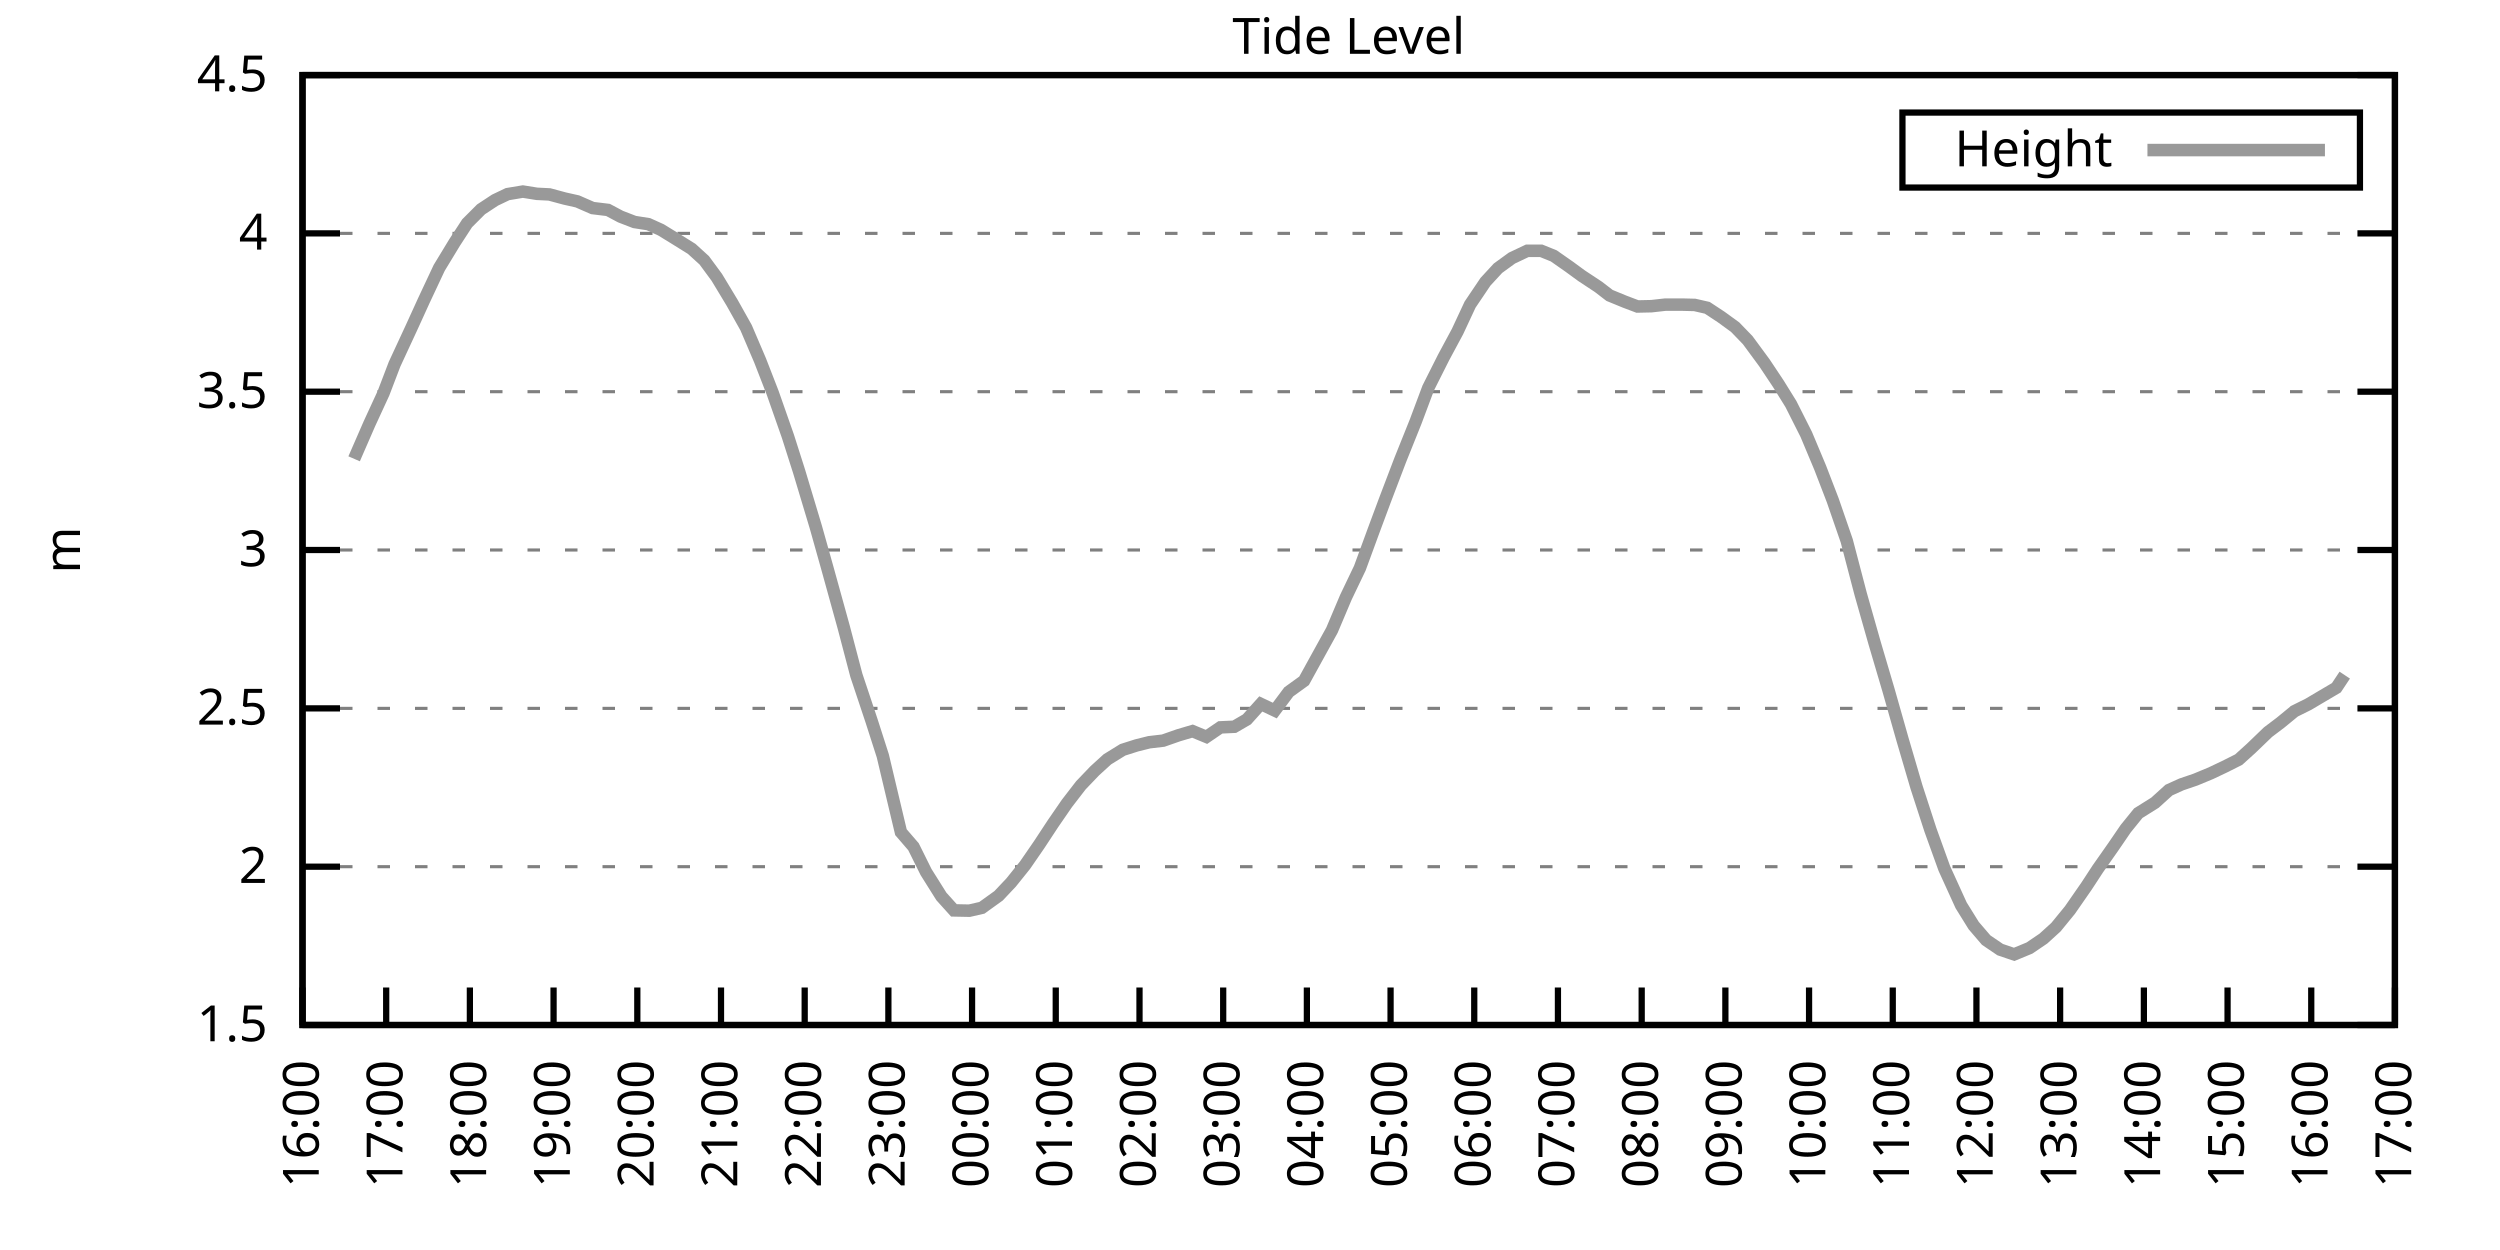
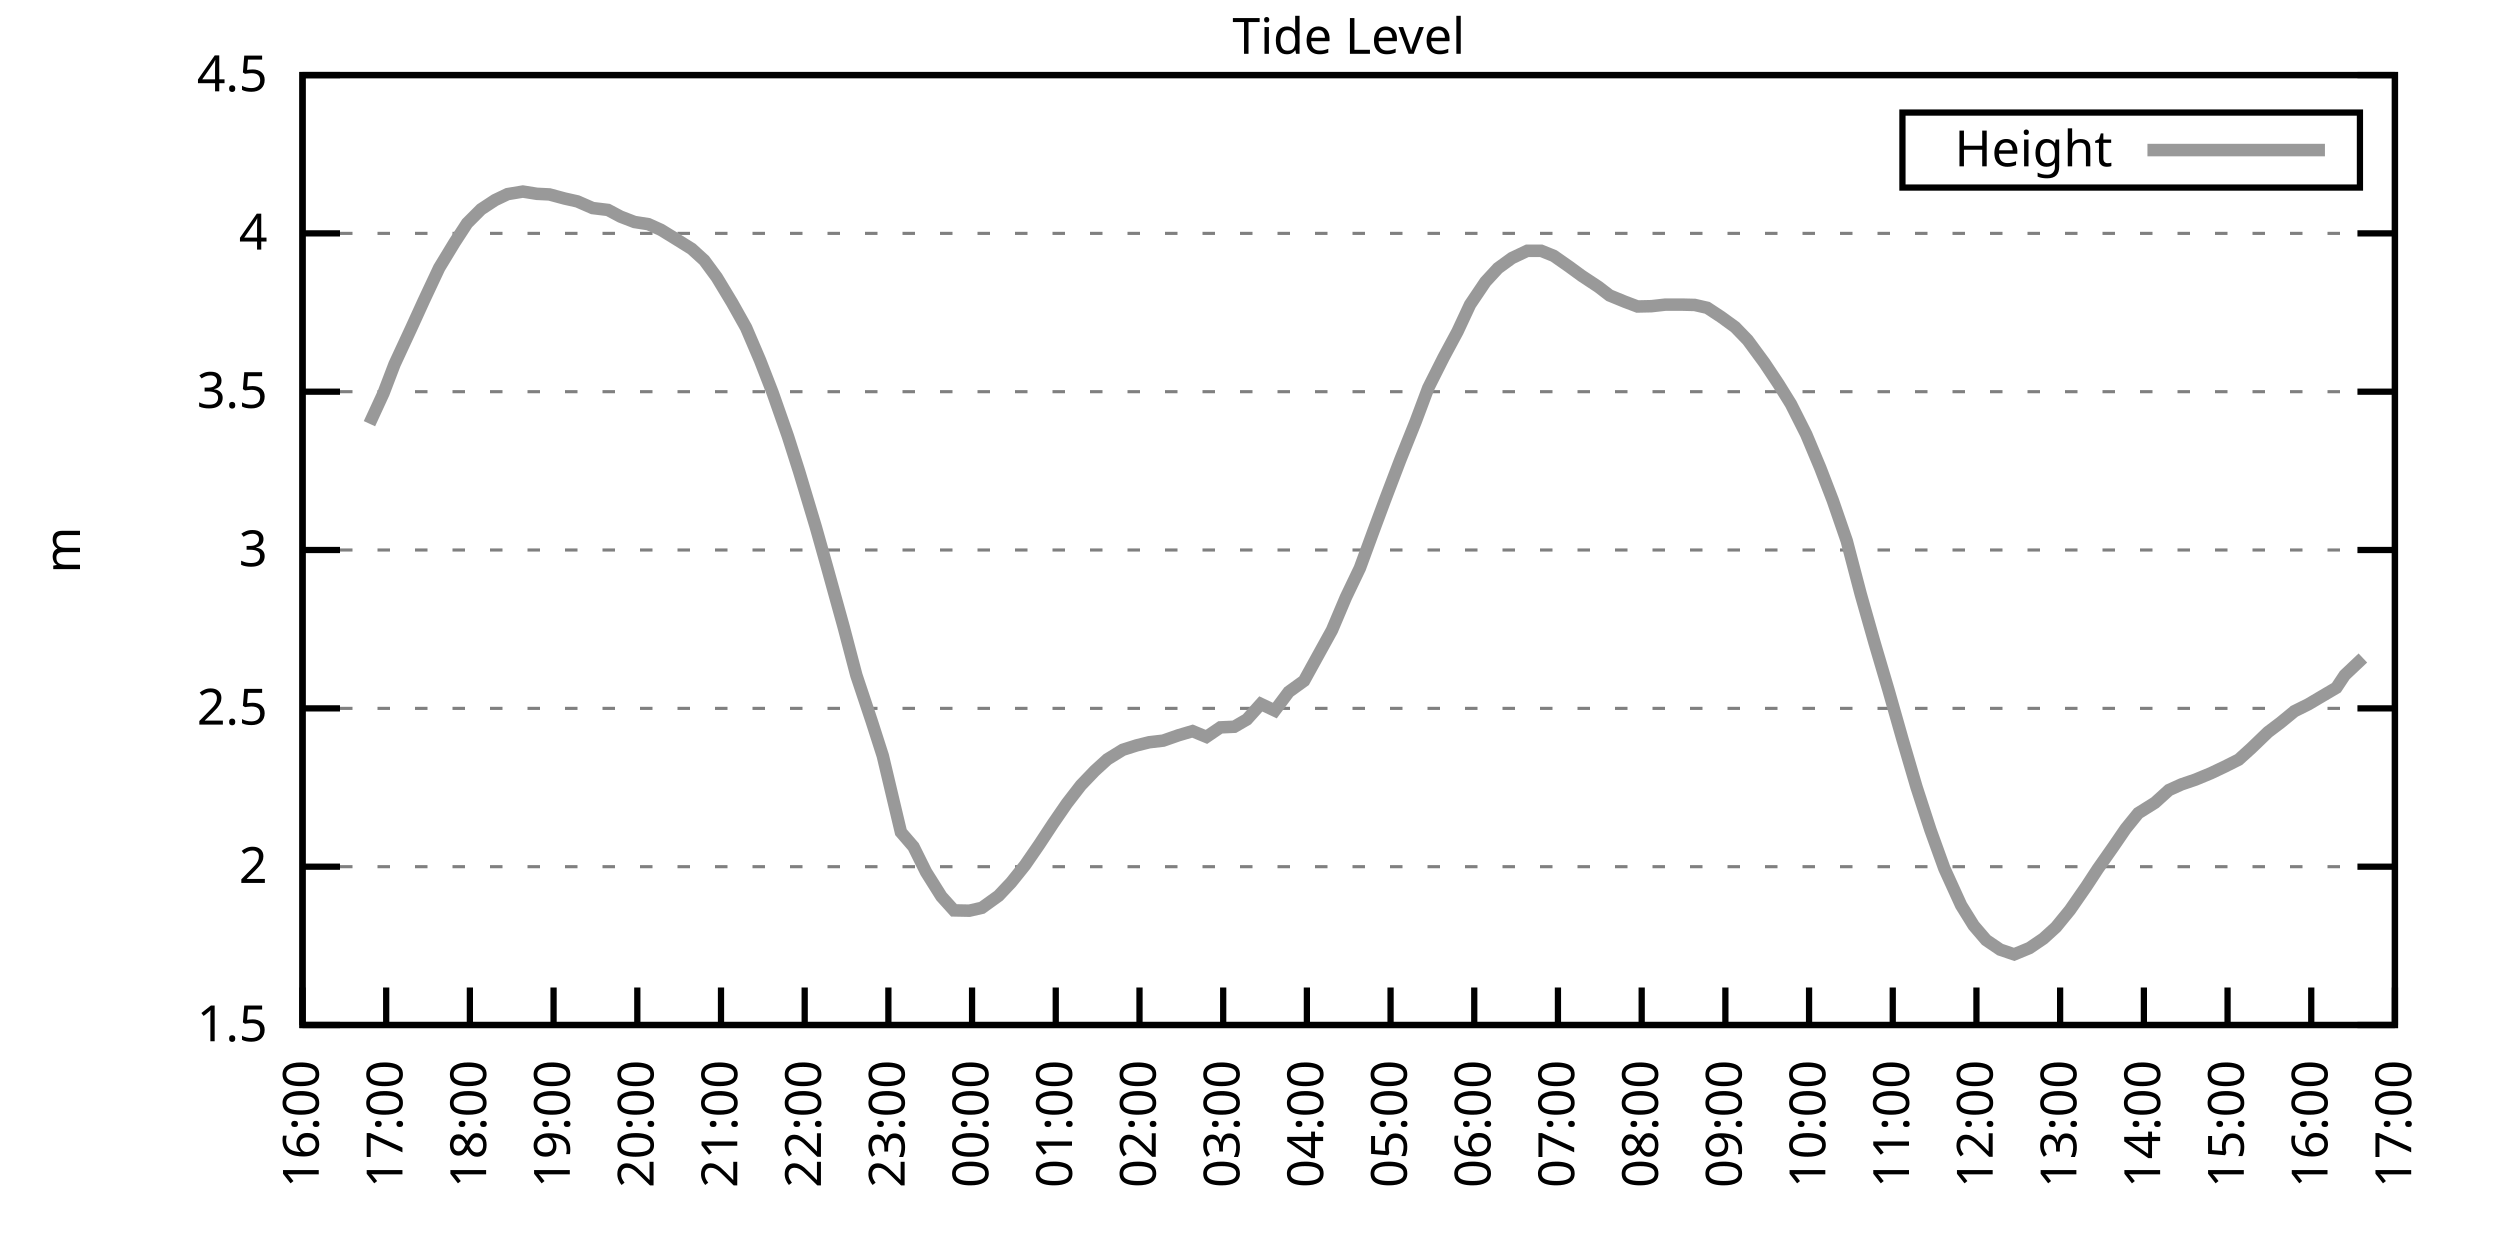
<svg xmlns="http://www.w3.org/2000/svg" xmlns:xlink="http://www.w3.org/1999/xlink" width="400" height="200" viewBox="0 0 400 200">
  <g id="gnuplot_canvas">
    <rect x="0" y="0" width="400" height="200" fill="none" />
    <defs>
      <circle id="gpDot" r="0.5" stroke-width="0.5" stroke="currentColor" />
      <path id="gpPt0" stroke-width="0.333" stroke="currentColor" d="M-1,0 h2 M0,-1 v2" />
      <path id="gpPt1" stroke-width="0.333" stroke="currentColor" d="M-1,-1 L1,1 M1,-1 L-1,1" />
      <path id="gpPt2" stroke-width="0.333" stroke="currentColor" d="M-1,0 L1,0 M0,-1 L0,1 M-1,-1 L1,1 M-1,1 L1,-1" />
      <rect id="gpPt3" stroke-width="0.333" stroke="currentColor" x="-1" y="-1" width="2" height="2" />
      <rect id="gpPt4" stroke-width="0.333" stroke="currentColor" fill="currentColor" x="-1" y="-1" width="2" height="2" />
      <circle id="gpPt5" stroke-width="0.333" stroke="currentColor" cx="0" cy="0" r="1" />
      <use xlink:href="#gpPt5" id="gpPt6" fill="currentColor" stroke="none" />
      <path id="gpPt7" stroke-width="0.333" stroke="currentColor" d="M0,-1.33 L-1.33,0.67 L1.33,0.67 z" />
      <use xlink:href="#gpPt7" id="gpPt8" fill="currentColor" stroke="none" />
      <use xlink:href="#gpPt7" id="gpPt9" stroke="currentColor" transform="rotate(180)" />
      <use xlink:href="#gpPt9" id="gpPt10" fill="currentColor" stroke="none" />
      <use xlink:href="#gpPt3" id="gpPt11" stroke="currentColor" transform="rotate(45)" />
      <use xlink:href="#gpPt11" id="gpPt12" fill="currentColor" stroke="none" />
      <path id="gpPt13" stroke-width="0.333" stroke="currentColor" d="M0,1.330 L1.265,0.411 L0.782,-1.067 L-0.782,-1.076 L-1.265,0.411 z" />
      <use xlink:href="#gpPt13" id="gpPt14" fill="currentColor" stroke="none" />
      <filter id="textbox" filterUnits="objectBoundingBox" x="0" y="0" height="1" width="1">
        <feFlood flood-color="white" flood-opacity="1" result="bgnd" />
        <feComposite in="SourceGraphic" in2="bgnd" operator="atop" />
      </filter>
      <filter id="greybox" filterUnits="objectBoundingBox" x="0" y="0" height="1" width="1">
        <feFlood flood-color="lightgrey" flood-opacity="1" result="grey" />
        <feComposite in="SourceGraphic" in2="grey" operator="atop" />
      </filter>
    </defs>
    <g fill="none" color="white" stroke="currentColor" stroke-width="1.00" stroke-linecap="butt" stroke-linejoin="miter">
</g>
    <g fill="none" color="black" stroke="currentColor" stroke-width="1.00" stroke-linecap="butt" stroke-linejoin="miter">
      <g stroke="none" shape-rendering="crispEdges">
        <polygon fill="rgb(255, 255, 255)" points="48.40,164.00 383.18,164.00 383.18,12.02 48.40,12.02 " />
      </g>
    </g>
    <g fill="none" color="black" stroke="currentColor" stroke-width="1.00" stroke-linecap="butt" stroke-linejoin="miter">
</g>
    <g fill="none" color="black" stroke="black" stroke-width="0.50" stroke-linecap="butt" stroke-linejoin="miter">
</g>
    <g fill="none" color="gray" stroke="currentColor" stroke-width="0.50" stroke-linecap="butt" stroke-linejoin="miter">
      <path stroke="gray" stroke-dasharray="2,4" class="gridline" d="M48.40,164.00 L383.19,164.00  " />
    </g>
    <g fill="none" color="gray" stroke="gray" stroke-width="1.00" stroke-linecap="butt" stroke-linejoin="miter">
</g>
    <g fill="none" color="black" stroke="currentColor" stroke-width="1.00" stroke-linecap="butt" stroke-linejoin="miter">
      <path stroke="black" d="M48.40,164.00 L54.40,164.00 M383.19,164.00 L377.19,164.00  " />
      <g transform="translate(42.80,166.60)" stroke="none" fill="black" font-family="Sans" font-size="8.00" text-anchor="end">
        <text>
          <tspan font-family="Sans"> 1.5</tspan>
        </text>
      </g>
    </g>
    <g fill="none" color="black" stroke="currentColor" stroke-width="1.00" stroke-linecap="butt" stroke-linejoin="miter">
</g>
    <g fill="none" color="black" stroke="black" stroke-width="0.50" stroke-linecap="butt" stroke-linejoin="miter">
</g>
    <g fill="none" color="gray" stroke="currentColor" stroke-width="0.50" stroke-linecap="butt" stroke-linejoin="miter">
      <path stroke="gray" stroke-dasharray="2,4" class="gridline" d="M48.40,138.67 L383.19,138.67  " />
    </g>
    <g fill="none" color="gray" stroke="gray" stroke-width="1.00" stroke-linecap="butt" stroke-linejoin="miter">
</g>
    <g fill="none" color="black" stroke="currentColor" stroke-width="1.00" stroke-linecap="butt" stroke-linejoin="miter">
      <path stroke="black" d="M48.40,138.67 L54.40,138.67 M383.19,138.67 L377.19,138.67  " />
      <g transform="translate(42.80,141.27)" stroke="none" fill="black" font-family="Sans" font-size="8.00" text-anchor="end">
        <text>
          <tspan font-family="Sans"> 2</tspan>
        </text>
      </g>
    </g>
    <g fill="none" color="black" stroke="currentColor" stroke-width="1.00" stroke-linecap="butt" stroke-linejoin="miter">
</g>
    <g fill="none" color="black" stroke="black" stroke-width="0.50" stroke-linecap="butt" stroke-linejoin="miter">
</g>
    <g fill="none" color="gray" stroke="currentColor" stroke-width="0.50" stroke-linecap="butt" stroke-linejoin="miter">
      <path stroke="gray" stroke-dasharray="2,4" class="gridline" d="M48.40,113.34 L383.19,113.34  " />
    </g>
    <g fill="none" color="gray" stroke="gray" stroke-width="1.00" stroke-linecap="butt" stroke-linejoin="miter">
</g>
    <g fill="none" color="black" stroke="currentColor" stroke-width="1.00" stroke-linecap="butt" stroke-linejoin="miter">
      <path stroke="black" d="M48.40,113.34 L54.40,113.34 M383.19,113.34 L377.19,113.34  " />
      <g transform="translate(42.80,115.94)" stroke="none" fill="black" font-family="Sans" font-size="8.00" text-anchor="end">
        <text>
          <tspan font-family="Sans"> 2.5</tspan>
        </text>
      </g>
    </g>
    <g fill="none" color="black" stroke="currentColor" stroke-width="1.00" stroke-linecap="butt" stroke-linejoin="miter">
</g>
    <g fill="none" color="black" stroke="black" stroke-width="0.50" stroke-linecap="butt" stroke-linejoin="miter">
</g>
    <g fill="none" color="gray" stroke="currentColor" stroke-width="0.50" stroke-linecap="butt" stroke-linejoin="miter">
      <path stroke="gray" stroke-dasharray="2,4" class="gridline" d="M48.40,88.00 L383.19,88.00  " />
    </g>
    <g fill="none" color="gray" stroke="gray" stroke-width="1.00" stroke-linecap="butt" stroke-linejoin="miter">
</g>
    <g fill="none" color="black" stroke="currentColor" stroke-width="1.00" stroke-linecap="butt" stroke-linejoin="miter">
      <path stroke="black" d="M48.40,88.00 L54.40,88.00 M383.19,88.00 L377.19,88.00  " />
      <g transform="translate(42.80,90.60)" stroke="none" fill="black" font-family="Sans" font-size="8.00" text-anchor="end">
        <text>
          <tspan font-family="Sans"> 3</tspan>
        </text>
      </g>
    </g>
    <g fill="none" color="black" stroke="currentColor" stroke-width="1.00" stroke-linecap="butt" stroke-linejoin="miter">
</g>
    <g fill="none" color="black" stroke="black" stroke-width="0.50" stroke-linecap="butt" stroke-linejoin="miter">
</g>
    <g fill="none" color="gray" stroke="currentColor" stroke-width="0.50" stroke-linecap="butt" stroke-linejoin="miter">
      <path stroke="gray" stroke-dasharray="2,4" class="gridline" d="M48.40,62.67 L383.19,62.67  " />
    </g>
    <g fill="none" color="gray" stroke="gray" stroke-width="1.00" stroke-linecap="butt" stroke-linejoin="miter">
</g>
    <g fill="none" color="black" stroke="currentColor" stroke-width="1.00" stroke-linecap="butt" stroke-linejoin="miter">
      <path stroke="black" d="M48.40,62.67 L54.40,62.67 M383.19,62.67 L377.19,62.67  " />
      <g transform="translate(42.80,65.27)" stroke="none" fill="black" font-family="Sans" font-size="8.00" text-anchor="end">
        <text>
          <tspan font-family="Sans"> 3.5</tspan>
        </text>
      </g>
    </g>
    <g fill="none" color="black" stroke="currentColor" stroke-width="1.00" stroke-linecap="butt" stroke-linejoin="miter">
</g>
    <g fill="none" color="black" stroke="black" stroke-width="0.50" stroke-linecap="butt" stroke-linejoin="miter">
</g>
    <g fill="none" color="gray" stroke="currentColor" stroke-width="0.50" stroke-linecap="butt" stroke-linejoin="miter">
      <path stroke="gray" stroke-dasharray="2,4" class="gridline" d="M48.40,37.34 L383.19,37.34  " />
    </g>
    <g fill="none" color="gray" stroke="gray" stroke-width="1.00" stroke-linecap="butt" stroke-linejoin="miter">
</g>
    <g fill="none" color="black" stroke="currentColor" stroke-width="1.00" stroke-linecap="butt" stroke-linejoin="miter">
      <path stroke="black" d="M48.40,37.34 L54.40,37.34 M383.19,37.34 L377.19,37.34  " />
      <g transform="translate(42.80,39.94)" stroke="none" fill="black" font-family="Sans" font-size="8.00" text-anchor="end">
        <text>
          <tspan font-family="Sans"> 4</tspan>
        </text>
      </g>
    </g>
    <g fill="none" color="black" stroke="currentColor" stroke-width="1.00" stroke-linecap="butt" stroke-linejoin="miter">
</g>
    <g fill="none" color="black" stroke="black" stroke-width="0.50" stroke-linecap="butt" stroke-linejoin="miter">
</g>
    <g fill="none" color="gray" stroke="currentColor" stroke-width="0.50" stroke-linecap="butt" stroke-linejoin="miter">
      <path stroke="gray" stroke-dasharray="2,4" class="gridline" d="M48.40,12.01 L383.19,12.01  " />
    </g>
    <g fill="none" color="gray" stroke="gray" stroke-width="1.00" stroke-linecap="butt" stroke-linejoin="miter">
</g>
    <g fill="none" color="black" stroke="currentColor" stroke-width="1.00" stroke-linecap="butt" stroke-linejoin="miter">
      <path stroke="black" d="M48.40,12.01 L54.40,12.01 M383.19,12.01 L377.19,12.01  " />
      <g transform="translate(42.80,14.61)" stroke="none" fill="black" font-family="Sans" font-size="8.00" text-anchor="end">
        <text>
          <tspan font-family="Sans"> 4.5</tspan>
        </text>
      </g>
    </g>
    <g fill="none" color="black" stroke="currentColor" stroke-width="1.00" stroke-linecap="butt" stroke-linejoin="miter">
      <path stroke="black" d="M48.40,164.00 L48.40,158.00  " />
      <g transform="translate(51.00,169.60) rotate(270.00)" stroke="none" fill="black" font-family="Sans" font-size="8.00" text-anchor="end">
        <text>
          <tspan font-family="Sans">16:00</tspan>
        </text>
      </g>
    </g>
    <g fill="none" color="black" stroke="currentColor" stroke-width="1.00" stroke-linecap="butt" stroke-linejoin="miter">
      <path stroke="black" d="M61.79,164.00 L61.79,158.00  " />
      <g transform="translate(64.39,169.60) rotate(270.00)" stroke="none" fill="black" font-family="Sans" font-size="8.00" text-anchor="end">
        <text>
          <tspan font-family="Sans">17:00</tspan>
        </text>
      </g>
    </g>
    <g fill="none" color="black" stroke="currentColor" stroke-width="1.00" stroke-linecap="butt" stroke-linejoin="miter">
      <path stroke="black" d="M75.18,164.00 L75.18,158.00  " />
      <g transform="translate(77.78,169.60) rotate(270.00)" stroke="none" fill="black" font-family="Sans" font-size="8.00" text-anchor="end">
        <text>
          <tspan font-family="Sans">18:00</tspan>
        </text>
      </g>
    </g>
    <g fill="none" color="black" stroke="currentColor" stroke-width="1.00" stroke-linecap="butt" stroke-linejoin="miter">
      <path stroke="black" d="M88.57,164.00 L88.57,158.00  " />
      <g transform="translate(91.17,169.60) rotate(270.00)" stroke="none" fill="black" font-family="Sans" font-size="8.00" text-anchor="end">
        <text>
          <tspan font-family="Sans">19:00</tspan>
        </text>
      </g>
    </g>
    <g fill="none" color="black" stroke="currentColor" stroke-width="1.00" stroke-linecap="butt" stroke-linejoin="miter">
      <path stroke="black" d="M101.97,164.00 L101.97,158.00  " />
      <g transform="translate(104.57,169.60) rotate(270.00)" stroke="none" fill="black" font-family="Sans" font-size="8.00" text-anchor="end">
        <text>
          <tspan font-family="Sans">20:00</tspan>
        </text>
      </g>
    </g>
    <g fill="none" color="black" stroke="currentColor" stroke-width="1.00" stroke-linecap="butt" stroke-linejoin="miter">
      <path stroke="black" d="M115.36,164.00 L115.36,158.00  " />
      <g transform="translate(117.96,169.60) rotate(270.00)" stroke="none" fill="black" font-family="Sans" font-size="8.00" text-anchor="end">
        <text>
          <tspan font-family="Sans">21:00</tspan>
        </text>
      </g>
    </g>
    <g fill="none" color="black" stroke="currentColor" stroke-width="1.00" stroke-linecap="butt" stroke-linejoin="miter">
      <path stroke="black" d="M128.75,164.00 L128.75,158.00  " />
      <g transform="translate(131.35,169.60) rotate(270.00)" stroke="none" fill="black" font-family="Sans" font-size="8.00" text-anchor="end">
        <text>
          <tspan font-family="Sans">22:00</tspan>
        </text>
      </g>
    </g>
    <g fill="none" color="black" stroke="currentColor" stroke-width="1.00" stroke-linecap="butt" stroke-linejoin="miter">
      <path stroke="black" d="M142.14,164.00 L142.14,158.00  " />
      <g transform="translate(144.74,169.60) rotate(270.00)" stroke="none" fill="black" font-family="Sans" font-size="8.00" text-anchor="end">
        <text>
          <tspan font-family="Sans">23:00</tspan>
        </text>
      </g>
    </g>
    <g fill="none" color="black" stroke="currentColor" stroke-width="1.00" stroke-linecap="butt" stroke-linejoin="miter">
      <path stroke="black" d="M155.53,164.00 L155.53,158.00  " />
      <g transform="translate(158.13,169.60) rotate(270.00)" stroke="none" fill="black" font-family="Sans" font-size="8.00" text-anchor="end">
        <text>
          <tspan font-family="Sans">00:00</tspan>
        </text>
      </g>
    </g>
    <g fill="none" color="black" stroke="currentColor" stroke-width="1.00" stroke-linecap="butt" stroke-linejoin="miter">
      <path stroke="black" d="M168.92,164.00 L168.92,158.00  " />
      <g transform="translate(171.52,169.60) rotate(270.00)" stroke="none" fill="black" font-family="Sans" font-size="8.00" text-anchor="end">
        <text>
          <tspan font-family="Sans">01:00</tspan>
        </text>
      </g>
    </g>
    <g fill="none" color="black" stroke="currentColor" stroke-width="1.00" stroke-linecap="butt" stroke-linejoin="miter">
      <path stroke="black" d="M182.32,164.00 L182.32,158.00  " />
      <g transform="translate(184.92,169.60) rotate(270.00)" stroke="none" fill="black" font-family="Sans" font-size="8.00" text-anchor="end">
        <text>
          <tspan font-family="Sans">02:00</tspan>
        </text>
      </g>
    </g>
    <g fill="none" color="black" stroke="currentColor" stroke-width="1.00" stroke-linecap="butt" stroke-linejoin="miter">
      <path stroke="black" d="M195.71,164.00 L195.71,158.00  " />
      <g transform="translate(198.31,169.60) rotate(270.00)" stroke="none" fill="black" font-family="Sans" font-size="8.00" text-anchor="end">
        <text>
          <tspan font-family="Sans">03:00</tspan>
        </text>
      </g>
    </g>
    <g fill="none" color="black" stroke="currentColor" stroke-width="1.00" stroke-linecap="butt" stroke-linejoin="miter">
      <path stroke="black" d="M209.10,164.00 L209.10,158.00  " />
      <g transform="translate(211.70,169.60) rotate(270.00)" stroke="none" fill="black" font-family="Sans" font-size="8.00" text-anchor="end">
        <text>
          <tspan font-family="Sans">04:00</tspan>
        </text>
      </g>
    </g>
    <g fill="none" color="black" stroke="currentColor" stroke-width="1.00" stroke-linecap="butt" stroke-linejoin="miter">
      <path stroke="black" d="M222.49,164.00 L222.49,158.00  " />
      <g transform="translate(225.09,169.60) rotate(270.00)" stroke="none" fill="black" font-family="Sans" font-size="8.00" text-anchor="end">
        <text>
          <tspan font-family="Sans">05:00</tspan>
        </text>
      </g>
    </g>
    <g fill="none" color="black" stroke="currentColor" stroke-width="1.00" stroke-linecap="butt" stroke-linejoin="miter">
      <path stroke="black" d="M235.88,164.00 L235.88,158.00  " />
      <g transform="translate(238.48,169.60) rotate(270.00)" stroke="none" fill="black" font-family="Sans" font-size="8.00" text-anchor="end">
        <text>
          <tspan font-family="Sans">06:00</tspan>
        </text>
      </g>
    </g>
    <g fill="none" color="black" stroke="currentColor" stroke-width="1.00" stroke-linecap="butt" stroke-linejoin="miter">
      <path stroke="black" d="M249.27,164.00 L249.27,158.00  " />
      <g transform="translate(251.87,169.60) rotate(270.00)" stroke="none" fill="black" font-family="Sans" font-size="8.00" text-anchor="end">
        <text>
          <tspan font-family="Sans">07:00</tspan>
        </text>
      </g>
    </g>
    <g fill="none" color="black" stroke="currentColor" stroke-width="1.00" stroke-linecap="butt" stroke-linejoin="miter">
      <path stroke="black" d="M262.67,164.00 L262.67,158.00  " />
      <g transform="translate(265.27,169.60) rotate(270.00)" stroke="none" fill="black" font-family="Sans" font-size="8.00" text-anchor="end">
        <text>
          <tspan font-family="Sans">08:00</tspan>
        </text>
      </g>
    </g>
    <g fill="none" color="black" stroke="currentColor" stroke-width="1.00" stroke-linecap="butt" stroke-linejoin="miter">
      <path stroke="black" d="M276.06,164.00 L276.06,158.00  " />
      <g transform="translate(278.66,169.60) rotate(270.00)" stroke="none" fill="black" font-family="Sans" font-size="8.00" text-anchor="end">
        <text>
          <tspan font-family="Sans">09:00</tspan>
        </text>
      </g>
    </g>
    <g fill="none" color="black" stroke="currentColor" stroke-width="1.00" stroke-linecap="butt" stroke-linejoin="miter">
      <path stroke="black" d="M289.45,164.00 L289.45,158.00  " />
      <g transform="translate(292.05,169.60) rotate(270.00)" stroke="none" fill="black" font-family="Sans" font-size="8.00" text-anchor="end">
        <text>
          <tspan font-family="Sans">10:00</tspan>
        </text>
      </g>
    </g>
    <g fill="none" color="black" stroke="currentColor" stroke-width="1.00" stroke-linecap="butt" stroke-linejoin="miter">
      <path stroke="black" d="M302.84,164.00 L302.84,158.00  " />
      <g transform="translate(305.44,169.60) rotate(270.00)" stroke="none" fill="black" font-family="Sans" font-size="8.00" text-anchor="end">
        <text>
          <tspan font-family="Sans">11:00</tspan>
        </text>
      </g>
    </g>
    <g fill="none" color="black" stroke="currentColor" stroke-width="1.00" stroke-linecap="butt" stroke-linejoin="miter">
      <path stroke="black" d="M316.23,164.00 L316.23,158.00  " />
      <g transform="translate(318.83,169.60) rotate(270.00)" stroke="none" fill="black" font-family="Sans" font-size="8.00" text-anchor="end">
        <text>
          <tspan font-family="Sans">12:00</tspan>
        </text>
      </g>
    </g>
    <g fill="none" color="black" stroke="currentColor" stroke-width="1.00" stroke-linecap="butt" stroke-linejoin="miter">
      <path stroke="black" d="M329.62,164.00 L329.62,158.00  " />
      <g transform="translate(332.22,169.60) rotate(270.00)" stroke="none" fill="black" font-family="Sans" font-size="8.00" text-anchor="end">
        <text>
          <tspan font-family="Sans">13:00</tspan>
        </text>
      </g>
    </g>
    <g fill="none" color="black" stroke="currentColor" stroke-width="1.00" stroke-linecap="butt" stroke-linejoin="miter">
      <path stroke="black" d="M343.02,164.00 L343.02,158.00  " />
      <g transform="translate(345.62,169.60) rotate(270.00)" stroke="none" fill="black" font-family="Sans" font-size="8.00" text-anchor="end">
        <text>
          <tspan font-family="Sans">14:00</tspan>
        </text>
      </g>
    </g>
    <g fill="none" color="black" stroke="currentColor" stroke-width="1.00" stroke-linecap="butt" stroke-linejoin="miter">
      <path stroke="black" d="M356.41,164.00 L356.41,158.00  " />
      <g transform="translate(359.01,169.60) rotate(270.00)" stroke="none" fill="black" font-family="Sans" font-size="8.00" text-anchor="end">
        <text>
          <tspan font-family="Sans">15:00</tspan>
        </text>
      </g>
    </g>
    <g fill="none" color="black" stroke="currentColor" stroke-width="1.00" stroke-linecap="butt" stroke-linejoin="miter">
      <path stroke="black" d="M369.80,164.00 L369.80,158.00  " />
      <g transform="translate(372.40,169.60) rotate(270.00)" stroke="none" fill="black" font-family="Sans" font-size="8.00" text-anchor="end">
        <text>
          <tspan font-family="Sans">16:00</tspan>
        </text>
      </g>
    </g>
    <g fill="none" color="black" stroke="currentColor" stroke-width="1.00" stroke-linecap="butt" stroke-linejoin="miter">
      <path stroke="black" d="M383.19,164.00 L383.19,158.00  " />
      <g transform="translate(385.79,169.60) rotate(270.00)" stroke="none" fill="black" font-family="Sans" font-size="8.00" text-anchor="end">
        <text>
          <tspan font-family="Sans">17:00</tspan>
        </text>
      </g>
    </g>
    <g fill="none" color="black" stroke="currentColor" stroke-width="1.00" stroke-linecap="butt" stroke-linejoin="miter">
</g>
    <g fill="none" color="black" stroke="currentColor" stroke-width="1.00" stroke-linecap="butt" stroke-linejoin="miter">
      <path stroke="black" d="M48.40,12.01 L48.40,164.00 L383.19,164.00 L383.19,12.01 L48.40,12.01 Z  " />
    </g>
    <g fill="none" color="black" stroke="currentColor" stroke-width="1.00" stroke-linecap="butt" stroke-linejoin="miter">
</g>
    <g fill="none" color="black" stroke="currentColor" stroke-width="1.00" stroke-linecap="butt" stroke-linejoin="miter">
      <path stroke="black" d="M304.39,30.01 L304.39,18.01 L377.59,18.01 L377.59,30.01 L304.39,30.01 Z  " />
    </g>
    <g id="Tide_level_plot_1">
      <g fill="none" color="white" stroke="black" stroke-width="2.00" stroke-linecap="butt" stroke-linejoin="miter">
</g>
      <g fill="none" color="black" stroke="currentColor" stroke-width="2.00" stroke-linecap="butt" stroke-linejoin="miter">
        <g transform="translate(337.99,26.61)" stroke="none" fill="black" font-family="Sans" font-size="8.00" text-anchor="end">
          <text>
            <tspan font-family="Sans">Height</tspan>
          </text>
        </g>
      </g>
      <g fill="none" color="black" stroke="currentColor" stroke-width="2.00" stroke-linecap="butt" stroke-linejoin="miter">
-         <path stroke="rgb(153, 153, 153)" d="M343.59,24.01 L371.99,24.01 M56.66,73.41 L59.11,67.79 L61.35,62.93 L63.13,58.27 L65.81,52.49 L67.82,48.08   L70.27,42.86 L72.73,38.81 L74.74,35.72 L76.97,33.49 L79.20,32.02 L81.21,31.06 L83.66,30.65 L85.90,31.01   L87.91,31.11 L90.36,31.77 L92.37,32.22 L94.82,33.29 L97.28,33.59 L99.29,34.66 L101.52,35.52 L103.75,35.87   L105.76,36.78 L107.99,38.15 L110.67,39.82 L112.68,41.65 L114.69,44.38 L117.14,48.44 L119.38,52.44 L121.61,57.66   L123.62,62.83 L126.07,69.82 L127.86,75.44 L130.54,84.36 L132.32,90.69 L135.00,100.37 L137.01,108.02 L139.46,115.36   L141.25,120.94 L144.15,133.15 L146.16,135.48 L148.17,139.53 L150.62,143.43 L152.63,145.66 L155.09,145.71 L157.10,145.25   L159.77,143.33 L161.78,141.20 L164.01,138.42 L166.25,135.17 L168.48,131.78 L170.71,128.54 L172.94,125.65 L175.17,123.32   L177.18,121.49 L179.64,119.97 L181.87,119.26 L183.88,118.76 L186.11,118.50 L188.57,117.64 L190.80,116.98 L193.03,117.90   L195.26,116.38 L197.49,116.28 L199.50,115.11 L201.73,112.63 L203.97,113.69 L206.20,110.70 L208.65,108.93 L210.88,104.88   L213.12,100.82 L215.35,95.55 L217.58,90.89 L219.81,84.81 L221.60,80.00 L224.05,73.57 L226.51,67.44 L228.52,62.07   L230.97,57.20 L233.20,53.05 L235.21,48.74 L237.67,45.09 L239.68,42.91 L241.91,41.29 L244.36,40.13 L246.60,40.13   L248.60,40.94 L251.06,42.66 L253.07,44.13 L255.75,45.90 L257.53,47.27 L259.99,48.28 L262.00,49.04 L264.23,48.99   L266.46,48.74 L269.14,48.74 L271.15,48.79 L273.16,49.25 L275.39,50.72 L277.62,52.34 L279.63,54.42 L282.31,58.06   L284.54,61.41 L286.55,64.65 L289.00,69.51 L291.23,74.83 L293.24,80.05 L295.48,86.54 L297.71,95.05 L299.94,102.90   L302.17,110.45 L304.40,118.30 L306.63,125.90 L308.87,132.79 L311.10,138.97 L313.78,144.85 L315.79,148.09 L317.79,150.42   L320.03,151.94 L322.26,152.70 L324.71,151.69 L326.95,150.17 L328.95,148.35 L331.19,145.61 L333.86,141.76 L335.65,139.02   L338.10,135.53 L340.11,132.59 L342.12,130.11 L344.80,128.43 L347.03,126.41 L349.04,125.50 L351.27,124.74 L353.73,123.72   L355.96,122.66 L358.19,121.54 L360.20,119.72 L362.88,117.14 L364.89,115.62 L367.12,113.79 L369.35,112.68 L371.58,111.36   L373.82,110.04 L375.16,108.02  " />
+         <path stroke="rgb(153, 153, 153)" d="M343.59,24.01 L371.99,24.01 M59.11,67.79 L61.35,62.93 L63.13,58.27 L65.81,52.49 L67.82,48.08 L70.27,42.86   L72.73,38.81 L74.74,35.72 L76.97,33.49 L79.20,32.02 L81.21,31.06 L83.66,30.65 L85.90,31.01 L87.91,31.11   L90.36,31.77 L92.37,32.22 L94.82,33.29 L97.28,33.59 L99.29,34.66 L101.52,35.52 L103.75,35.87 L105.76,36.78   L107.99,38.15 L110.67,39.82 L112.68,41.65 L114.69,44.38 L117.14,48.44 L119.38,52.44 L121.61,57.66 L123.62,62.83   L126.07,69.82 L127.86,75.44 L130.54,84.36 L132.32,90.69 L135.00,100.37 L137.01,108.02 L139.46,115.36 L141.25,120.94   L144.15,133.15 L146.16,135.48 L148.17,139.53 L150.62,143.43 L152.63,145.66 L155.09,145.71 L157.10,145.25 L159.77,143.33   L161.78,141.20 L164.01,138.42 L166.25,135.17 L168.48,131.78 L170.71,128.54 L172.94,125.65 L175.17,123.32 L177.18,121.49   L179.64,119.97 L181.87,119.26 L183.88,118.76 L186.11,118.50 L188.57,117.64 L190.80,116.98 L193.03,117.90 L195.26,116.38   L197.49,116.28 L199.50,115.11 L201.73,112.63 L203.97,113.69 L206.20,110.70 L208.65,108.93 L210.88,104.88 L213.12,100.82   L215.35,95.55 L217.58,90.89 L219.81,84.81 L221.60,80.00 L224.05,73.57 L226.51,67.44 L228.52,62.07 L230.97,57.20   L233.20,53.05 L235.21,48.74 L237.67,45.09 L239.68,42.91 L241.91,41.29 L244.36,40.13 L246.60,40.13 L248.60,40.94   L251.06,42.66 L253.07,44.13 L255.75,45.90 L257.53,47.27 L259.99,48.28 L262.00,49.04 L264.23,48.99 L266.46,48.74   L269.14,48.74 L271.15,48.79 L273.16,49.25 L275.39,50.72 L277.62,52.34 L279.63,54.42 L282.31,58.06 L284.54,61.41   L286.55,64.65 L289.00,69.51 L291.23,74.83 L293.24,80.05 L295.48,86.54 L297.71,95.05 L299.94,102.90 L302.17,110.45   L304.40,118.30 L306.63,125.90 L308.87,132.79 L311.10,138.97 L313.78,144.85 L315.79,148.09 L317.79,150.42 L320.03,151.94   L322.26,152.70 L324.71,151.69 L326.95,150.17 L328.95,148.35 L331.19,145.61 L333.86,141.76 L335.65,139.02 L338.10,135.53   L340.11,132.59 L342.12,130.11 L344.80,128.43 L347.03,126.41 L349.04,125.50 L351.27,124.74 L353.73,123.72 L355.96,122.66   L358.19,121.54 L360.20,119.72 L362.88,117.14 L364.89,115.62 L367.12,113.79 L369.35,112.68 L371.58,111.36 L373.82,110.04   L375.16,108.02 L378.06,105.28  " />
      </g>
    </g>
    <g fill="none" color="black" stroke="currentColor" stroke-width="2.00" stroke-linecap="butt" stroke-linejoin="miter">
</g>
    <g fill="none" color="black" stroke="black" stroke-width="1.00" stroke-linecap="butt" stroke-linejoin="miter">
</g>
    <g fill="none" color="black" stroke="currentColor" stroke-width="1.00" stroke-linecap="butt" stroke-linejoin="miter">
      <path stroke="black" d="M48.40,12.01 L48.40,164.00 L383.19,164.00 L383.19,12.01 L48.40,12.01 Z  " />
      <g transform="translate(12.80,88.01) rotate(270.00)" stroke="none" fill="black" font-family="Sans" font-size="8.00" text-anchor="middle">
        <text>
          <tspan font-family="Sans">m</tspan>
        </text>
      </g>
    </g>
    <g fill="none" color="black" stroke="currentColor" stroke-width="1.00" stroke-linecap="butt" stroke-linejoin="miter">
</g>
    <g fill="none" color="black" stroke="currentColor" stroke-width="1.00" stroke-linecap="butt" stroke-linejoin="miter">
      <g transform="translate(215.79,8.61)" stroke="none" fill="black" font-family="Sans" font-size="8.00" text-anchor="middle">
        <text>
          <tspan font-family="Sans">Tide Level</tspan>
        </text>
      </g>
    </g>
    <g fill="none" color="black" stroke="currentColor" stroke-width="1.00" stroke-linecap="butt" stroke-linejoin="miter">
</g>
  </g>
</svg>
